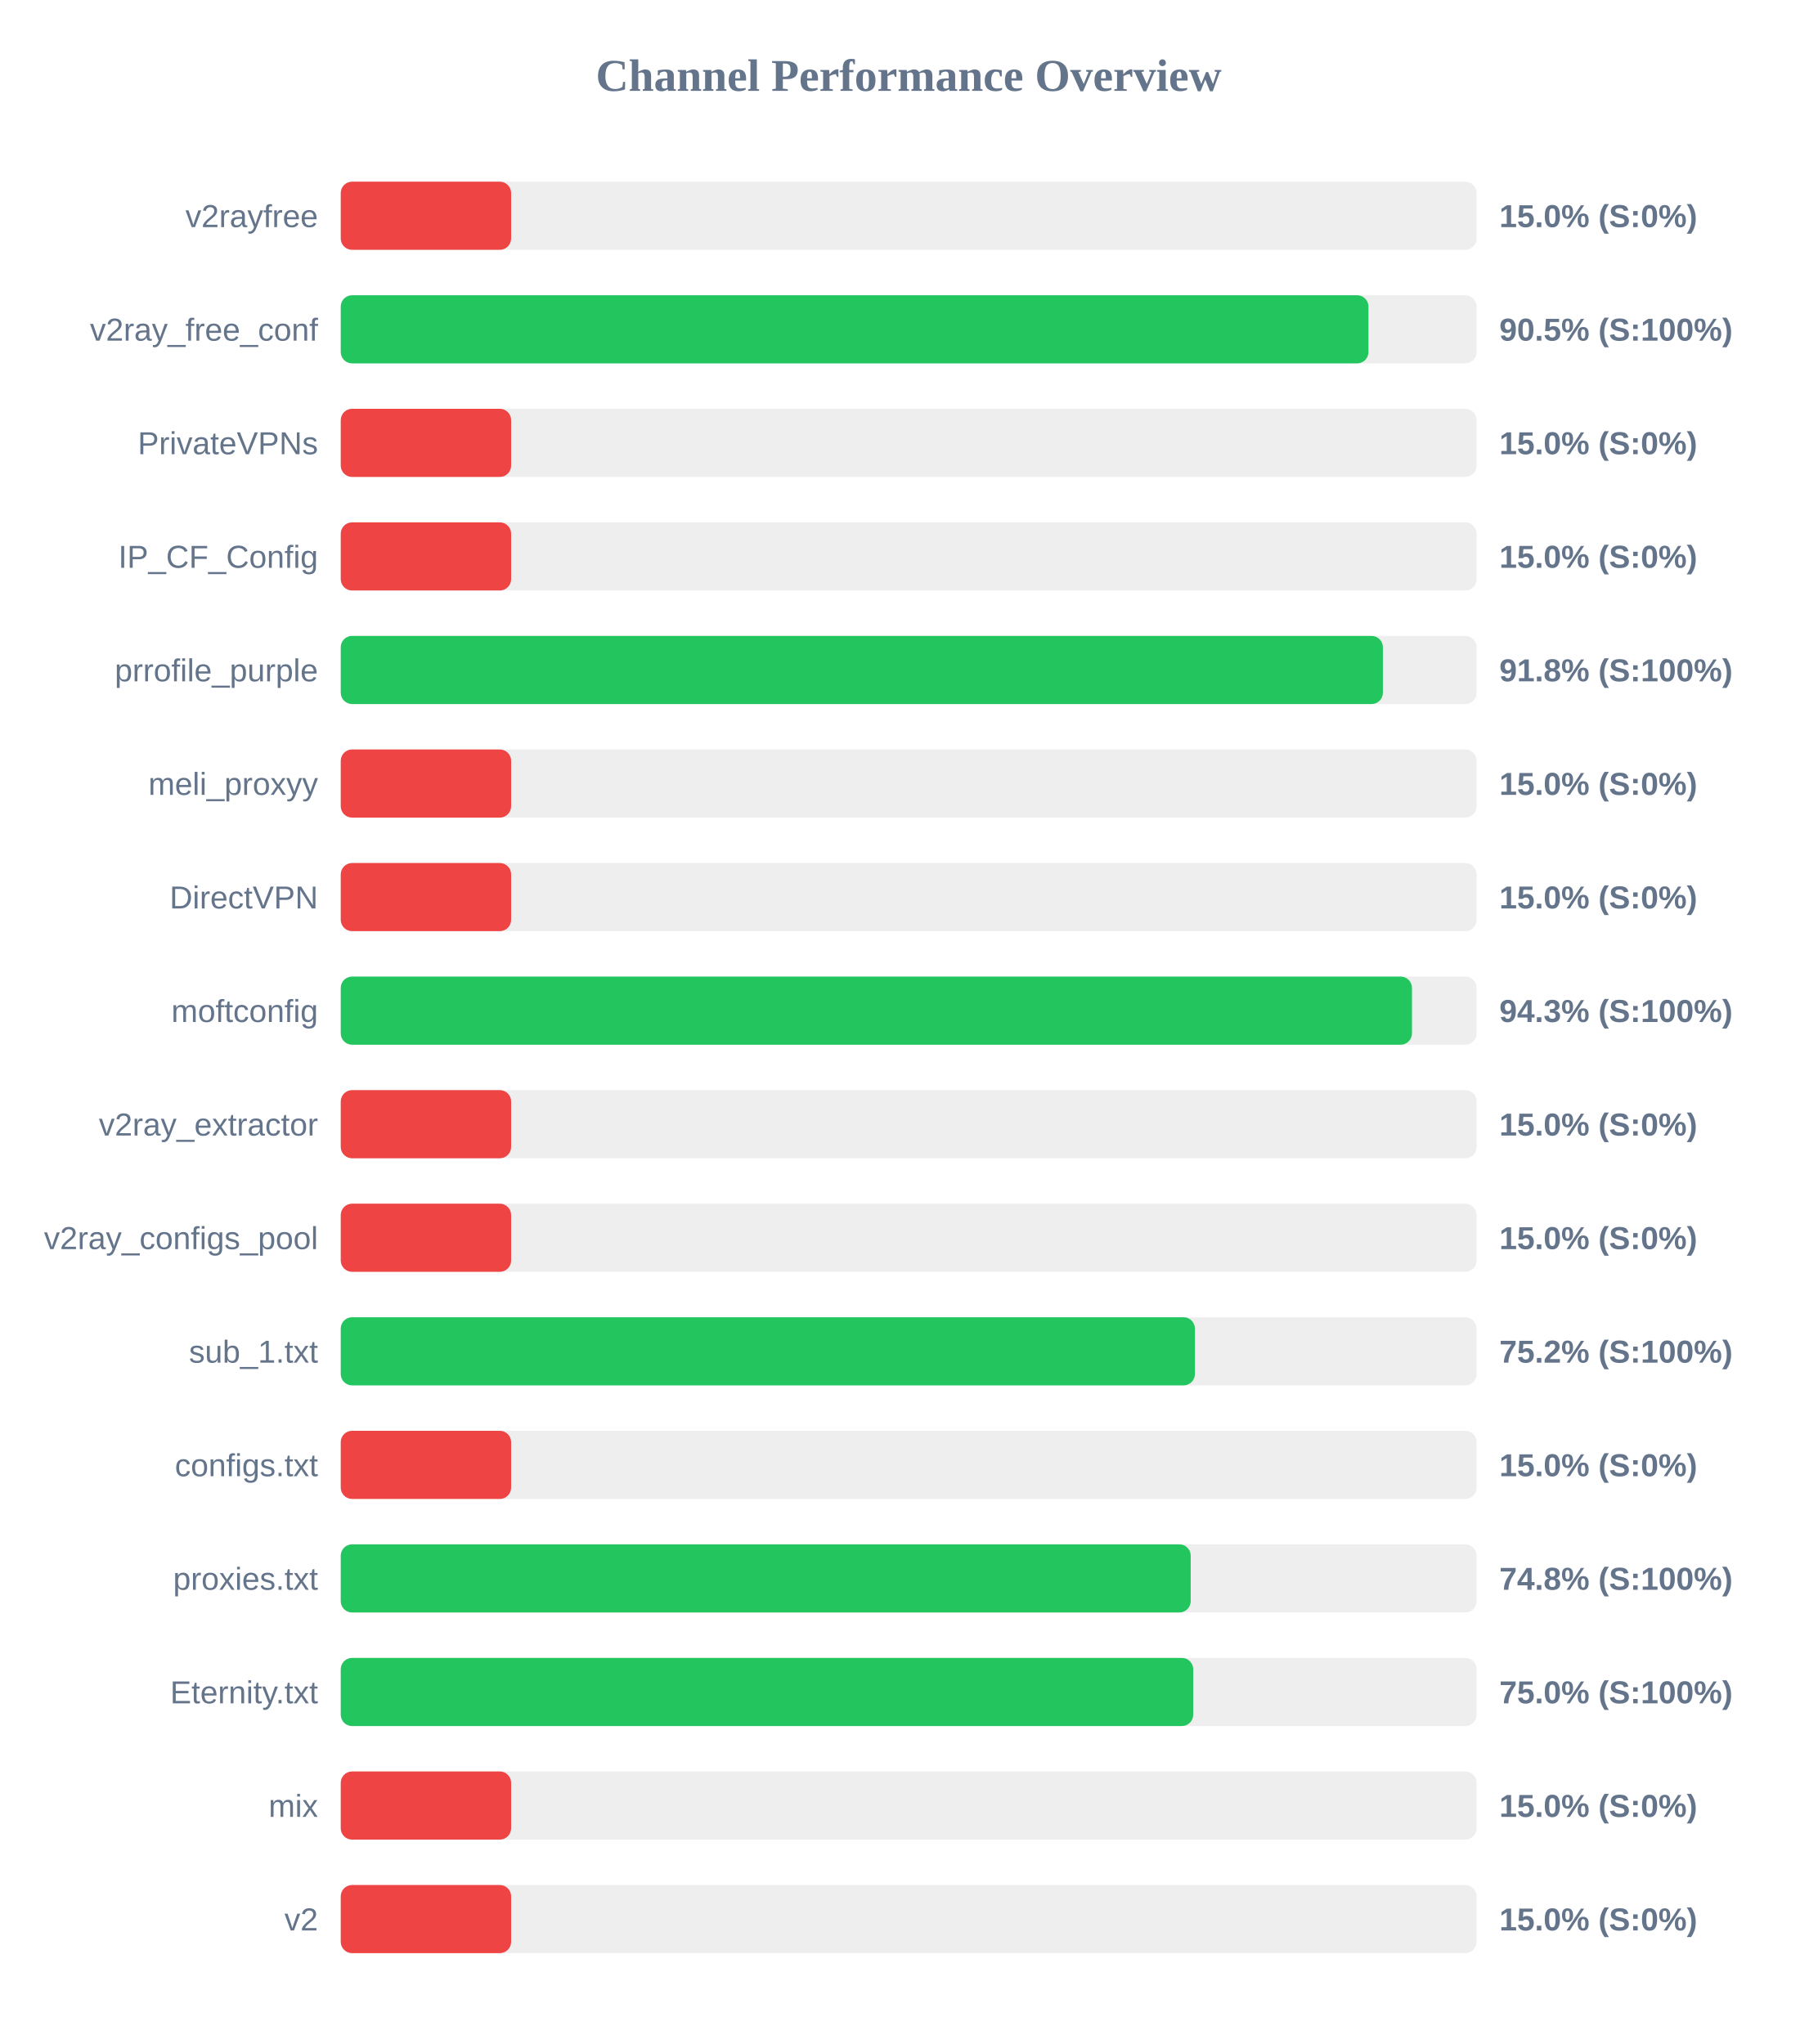
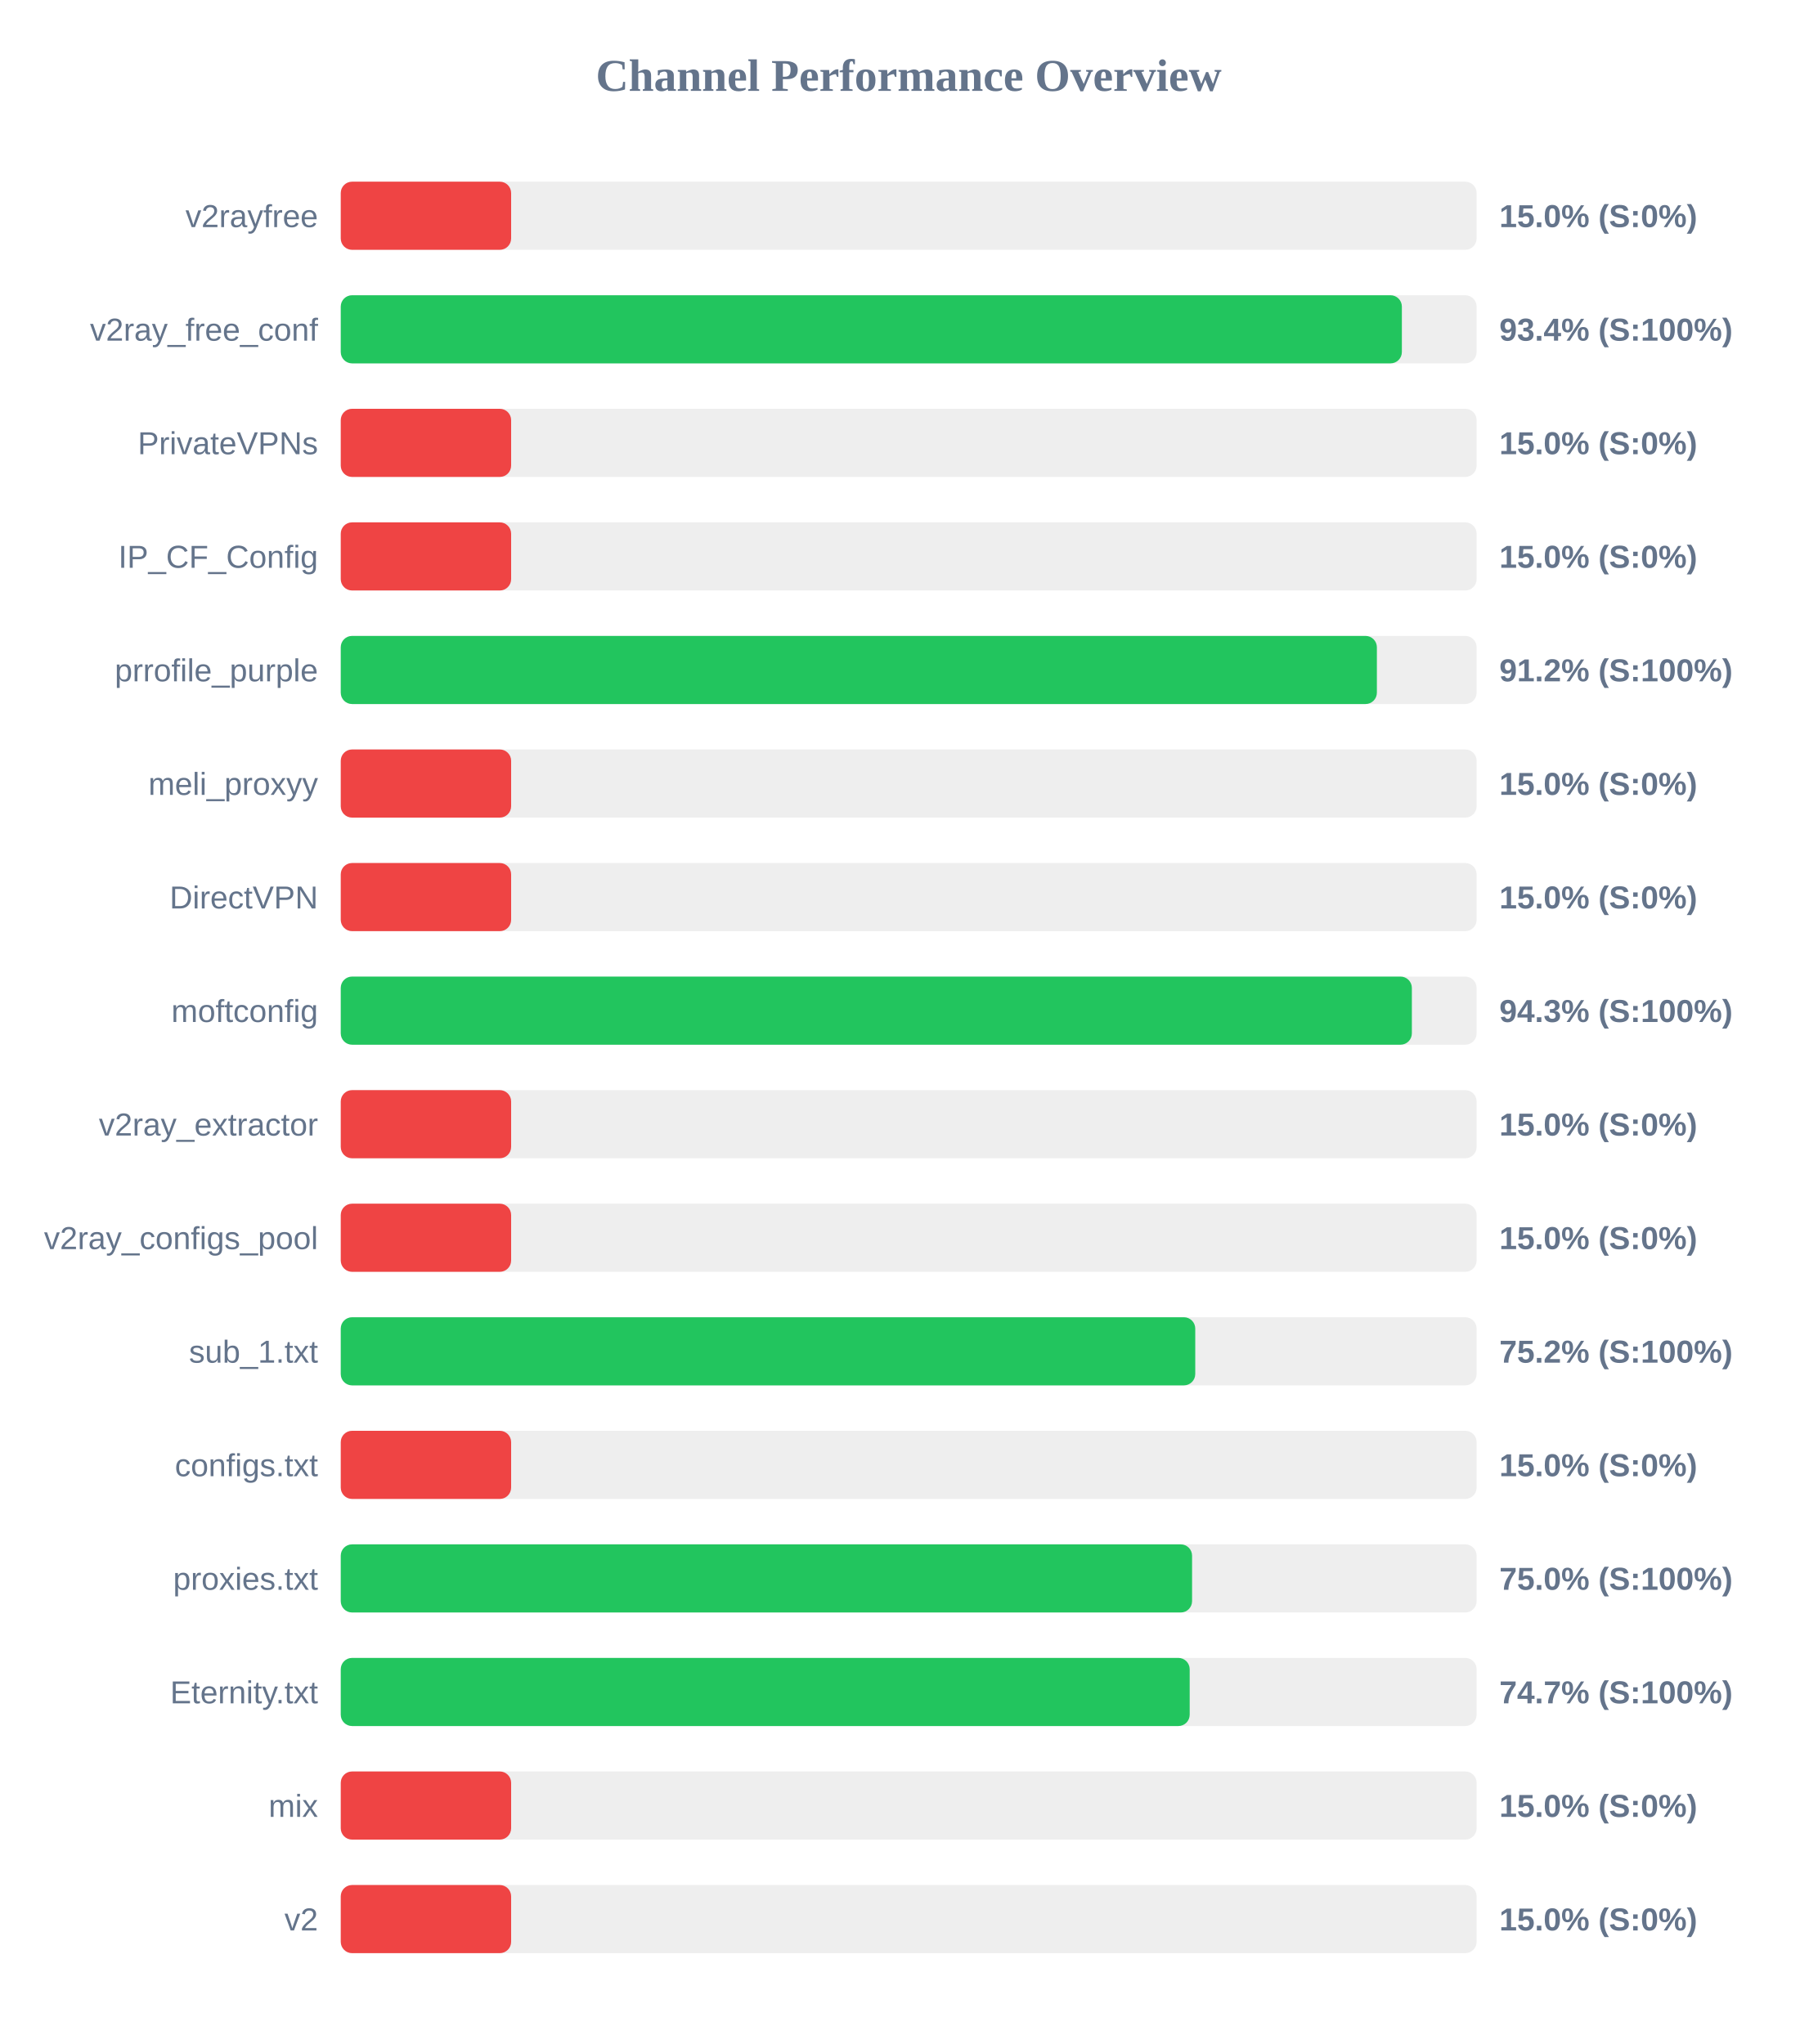
<svg xmlns="http://www.w3.org/2000/svg" width="800" height="900" version="1.1">
  <style>
        .row { font: 14px Arial; fill: #64748b; }
        .score { font: bold 14px Arial; fill: #64748b; }
    </style>
  <text x="400" y="40" text-anchor="middle" font-size="20px" font-weight="bold" fill="#64748b">Channel Performance Overview</text>
  <rect x="150" y="80" width="500" height="30" fill="#eee" rx="5" />
  <rect x="150" y="80" width="75.0" height="30" fill="#ef4444" rx="5" />
  <text x="140" y="100" text-anchor="end" class="row">v2rayfree</text>
  <text x="660" y="100" text-anchor="start" class="score">15.0% (S:0%)</text>
  <rect x="150" y="130" width="500" height="30" fill="#eee" rx="5" />
-   <rect x="150" y="130" width="452.4" height="30" fill="#22c55e" rx="5" />
+   <rect x="150" y="130" width="467.1" height="30" fill="#22c55e" rx="5" />
  <text x="140" y="150" text-anchor="end" class="row">v2ray_free_conf</text>
-   <text x="660" y="150" text-anchor="start" class="score">90.5% (S:100%)</text>
+   <text x="660" y="150" text-anchor="start" class="score">93.4% (S:100%)</text>
  <rect x="150" y="180" width="500" height="30" fill="#eee" rx="5" />
  <rect x="150" y="180" width="75.0" height="30" fill="#ef4444" rx="5" />
  <text x="140" y="200" text-anchor="end" class="row">PrivateVPNs</text>
  <text x="660" y="200" text-anchor="start" class="score">15.0% (S:0%)</text>
  <rect x="150" y="230" width="500" height="30" fill="#eee" rx="5" />
  <rect x="150" y="230" width="75.0" height="30" fill="#ef4444" rx="5" />
  <text x="140" y="250" text-anchor="end" class="row">IP_CF_Config</text>
  <text x="660" y="250" text-anchor="start" class="score">15.0% (S:0%)</text>
  <rect x="150" y="280" width="500" height="30" fill="#eee" rx="5" />
-   <rect x="150" y="280" width="458.75" height="30" fill="#22c55e" rx="5" />
+   <rect x="150" y="280" width="456.1" height="30" fill="#22c55e" rx="5" />
  <text x="140" y="300" text-anchor="end" class="row">prrofile_purple</text>
-   <text x="660" y="300" text-anchor="start" class="score">91.8% (S:100%)</text>
+   <text x="660" y="300" text-anchor="start" class="score">91.2% (S:100%)</text>
  <rect x="150" y="330" width="500" height="30" fill="#eee" rx="5" />
  <rect x="150" y="330" width="75.0" height="30" fill="#ef4444" rx="5" />
  <text x="140" y="350" text-anchor="end" class="row">meli_proxyy</text>
  <text x="660" y="350" text-anchor="start" class="score">15.0% (S:0%)</text>
  <rect x="150" y="380" width="500" height="30" fill="#eee" rx="5" />
  <rect x="150" y="380" width="75.0" height="30" fill="#ef4444" rx="5" />
  <text x="140" y="400" text-anchor="end" class="row">DirectVPN</text>
  <text x="660" y="400" text-anchor="start" class="score">15.0% (S:0%)</text>
  <rect x="150" y="430" width="500" height="30" fill="#eee" rx="5" />
-   <rect x="150" y="430" width="471.55" height="30" fill="#22c55e" rx="5" />
+   <rect x="150" y="430" width="471.5" height="30" fill="#22c55e" rx="5" />
  <text x="140" y="450" text-anchor="end" class="row">moftconfig</text>
  <text x="660" y="450" text-anchor="start" class="score">94.3% (S:100%)</text>
  <rect x="150" y="480" width="500" height="30" fill="#eee" rx="5" />
  <rect x="150" y="480" width="75.0" height="30" fill="#ef4444" rx="5" />
  <text x="140" y="500" text-anchor="end" class="row">v2ray_extractor</text>
  <text x="660" y="500" text-anchor="start" class="score">15.0% (S:0%)</text>
  <rect x="150" y="530" width="500" height="30" fill="#eee" rx="5" />
  <rect x="150" y="530" width="75.0" height="30" fill="#ef4444" rx="5" />
  <text x="140" y="550" text-anchor="end" class="row">v2ray_configs_pool</text>
  <text x="660" y="550" text-anchor="start" class="score">15.0% (S:0%)</text>
  <rect x="150" y="580" width="500" height="30" fill="#eee" rx="5" />
-   <rect x="150" y="580" width="376.0" height="30" fill="#22c55e" rx="5" />
+   <rect x="150" y="580" width="376.15" height="30" fill="#22c55e" rx="5" />
  <text x="140" y="600" text-anchor="end" class="row">sub_1.txt</text>
  <text x="660" y="600" text-anchor="start" class="score">75.2% (S:100%)</text>
  <rect x="150" y="630" width="500" height="30" fill="#eee" rx="5" />
  <rect x="150" y="630" width="75.0" height="30" fill="#ef4444" rx="5" />
  <text x="140" y="650" text-anchor="end" class="row">configs.txt</text>
  <text x="660" y="650" text-anchor="start" class="score">15.0% (S:0%)</text>
  <rect x="150" y="680" width="500" height="30" fill="#eee" rx="5" />
-   <rect x="150" y="680" width="374.15" height="30" fill="#22c55e" rx="5" />
+   <rect x="150" y="680" width="374.75" height="30" fill="#22c55e" rx="5" />
  <text x="140" y="700" text-anchor="end" class="row">proxies.txt</text>
-   <text x="660" y="700" text-anchor="start" class="score">74.8% (S:100%)</text>
+   <text x="660" y="700" text-anchor="start" class="score">75.0% (S:100%)</text>
  <rect x="150" y="730" width="500" height="30" fill="#eee" rx="5" />
-   <rect x="150" y="730" width="375.25" height="30" fill="#22c55e" rx="5" />
+   <rect x="150" y="730" width="373.7" height="30" fill="#22c55e" rx="5" />
  <text x="140" y="750" text-anchor="end" class="row">Eternity.txt</text>
-   <text x="660" y="750" text-anchor="start" class="score">75.0% (S:100%)</text>
+   <text x="660" y="750" text-anchor="start" class="score">74.7% (S:100%)</text>
  <rect x="150" y="780" width="500" height="30" fill="#eee" rx="5" />
  <rect x="150" y="780" width="75.0" height="30" fill="#ef4444" rx="5" />
  <text x="140" y="800" text-anchor="end" class="row">mix</text>
  <text x="660" y="800" text-anchor="start" class="score">15.0% (S:0%)</text>
  <rect x="150" y="830" width="500" height="30" fill="#eee" rx="5" />
  <rect x="150" y="830" width="75.0" height="30" fill="#ef4444" rx="5" />
  <text x="140" y="850" text-anchor="end" class="row">v2</text>
  <text x="660" y="850" text-anchor="start" class="score">15.0% (S:0%)</text>
</svg>
